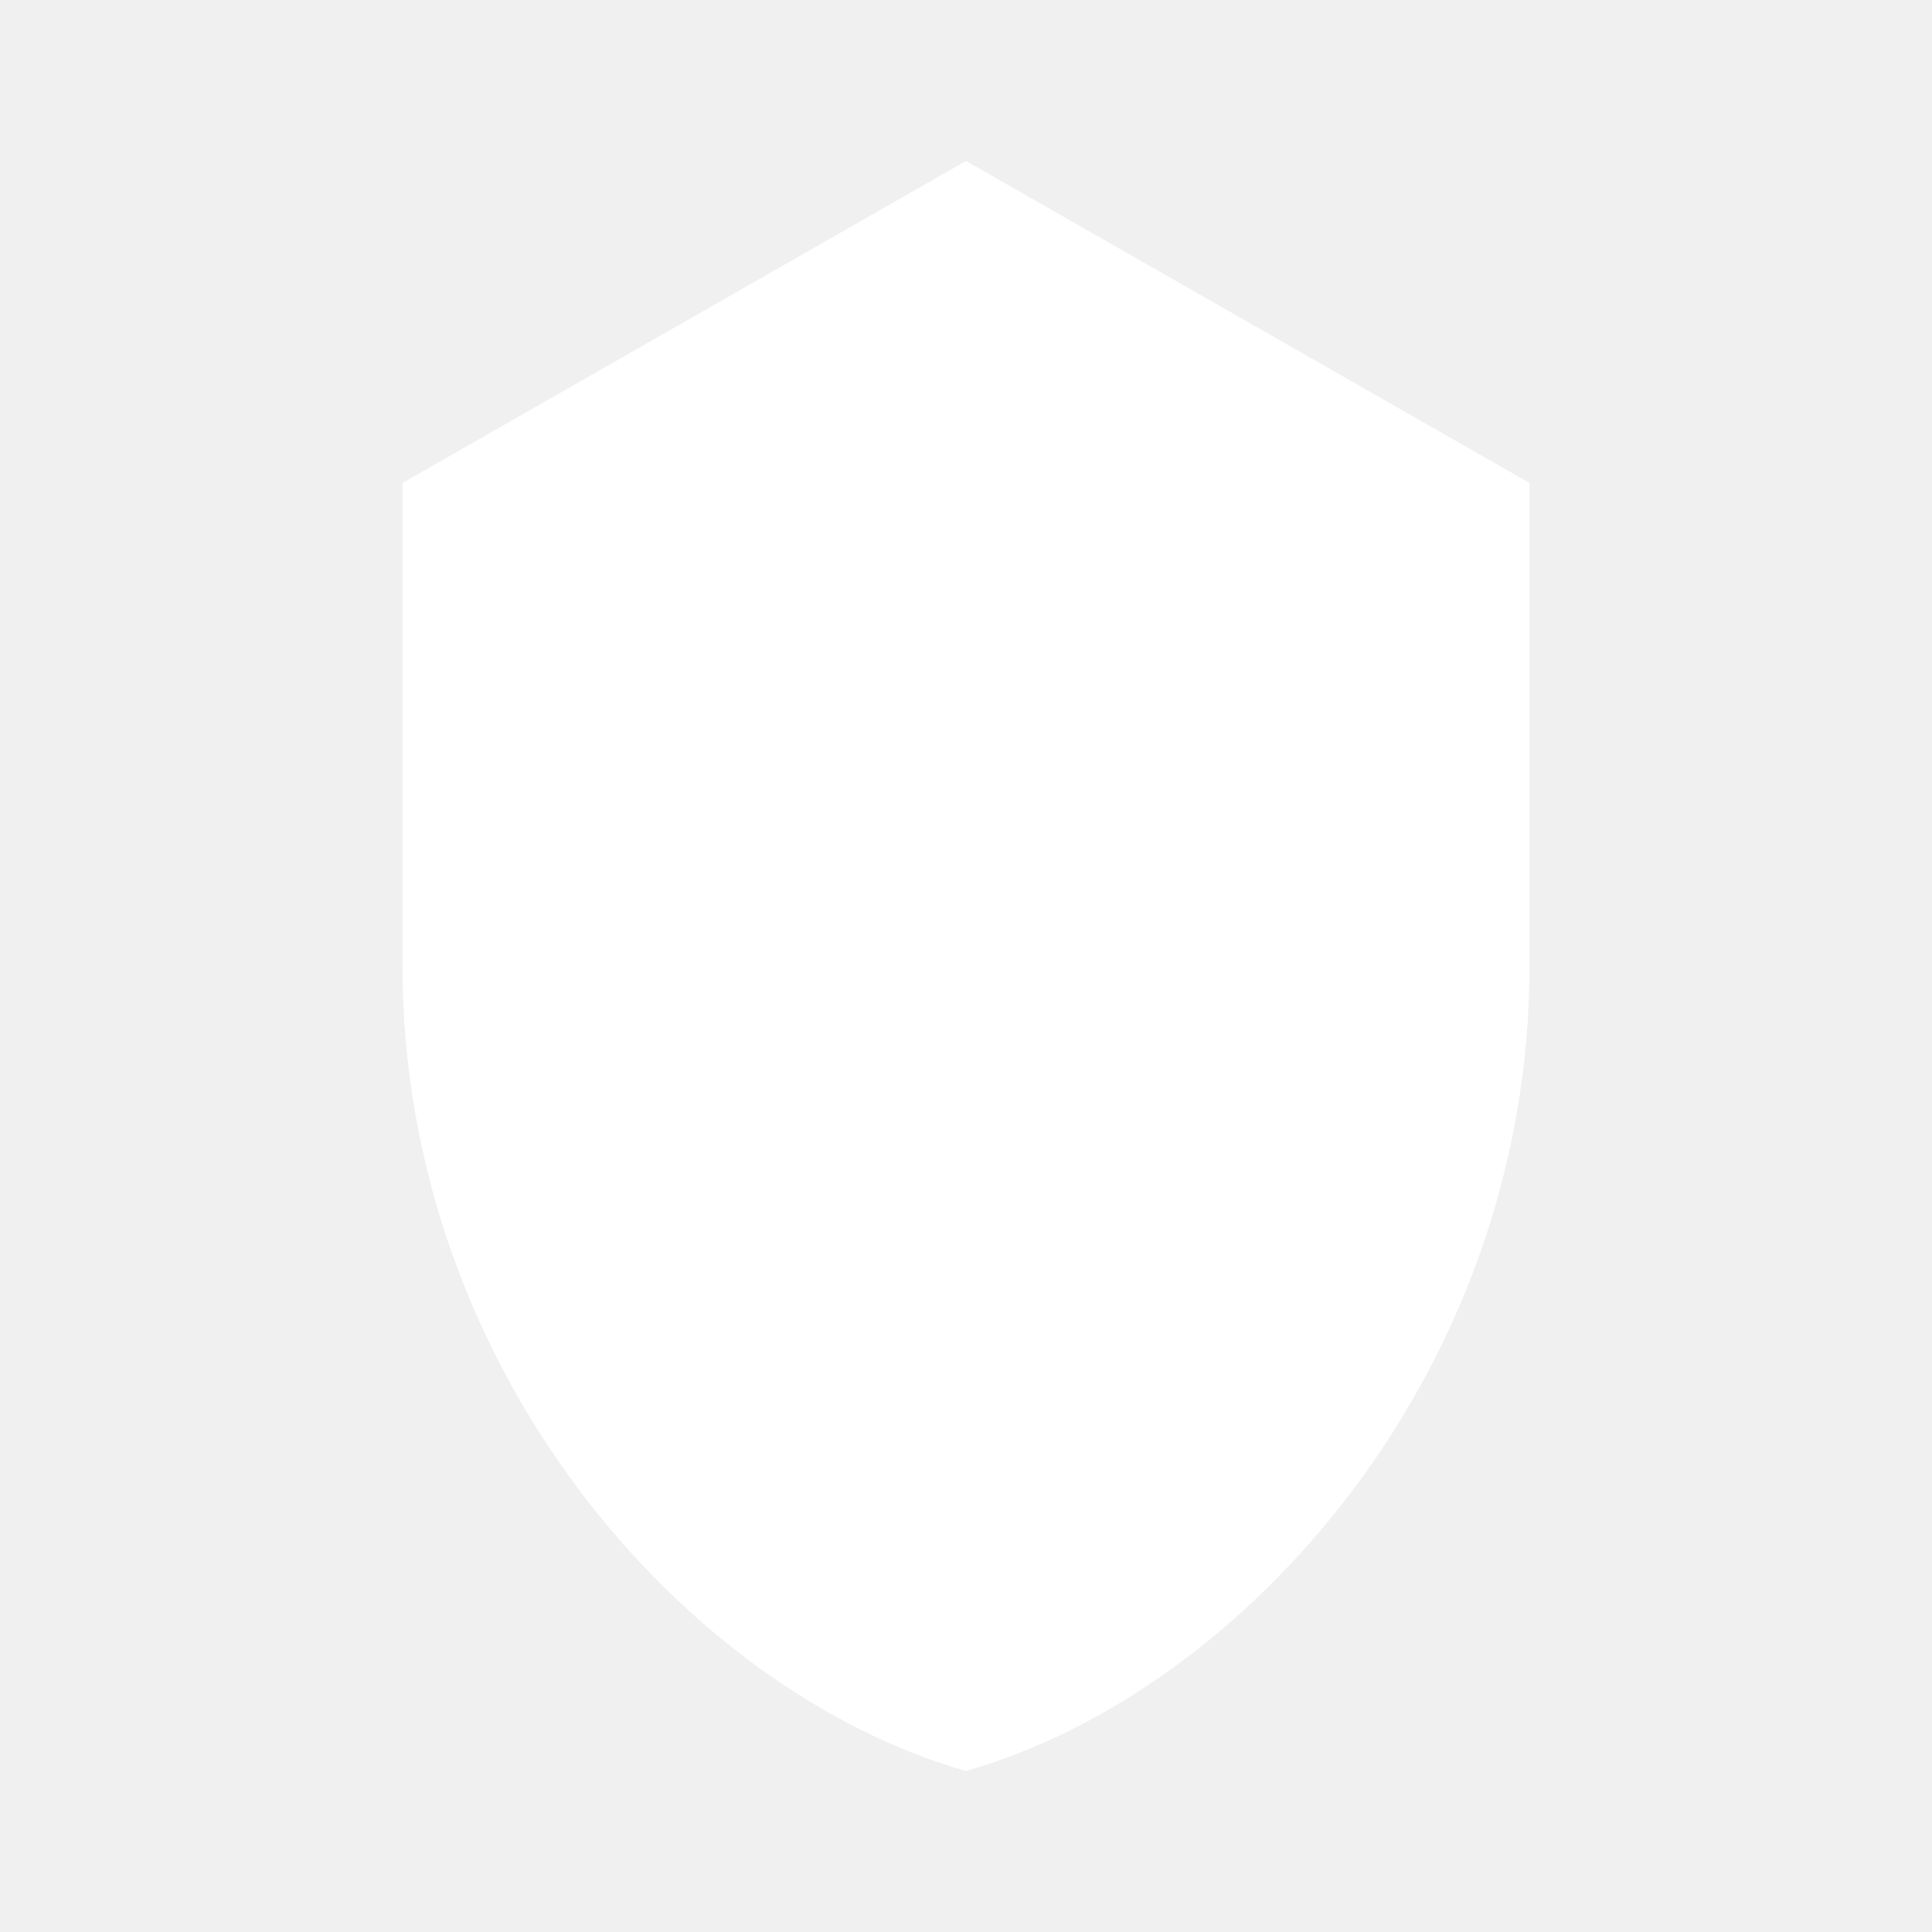
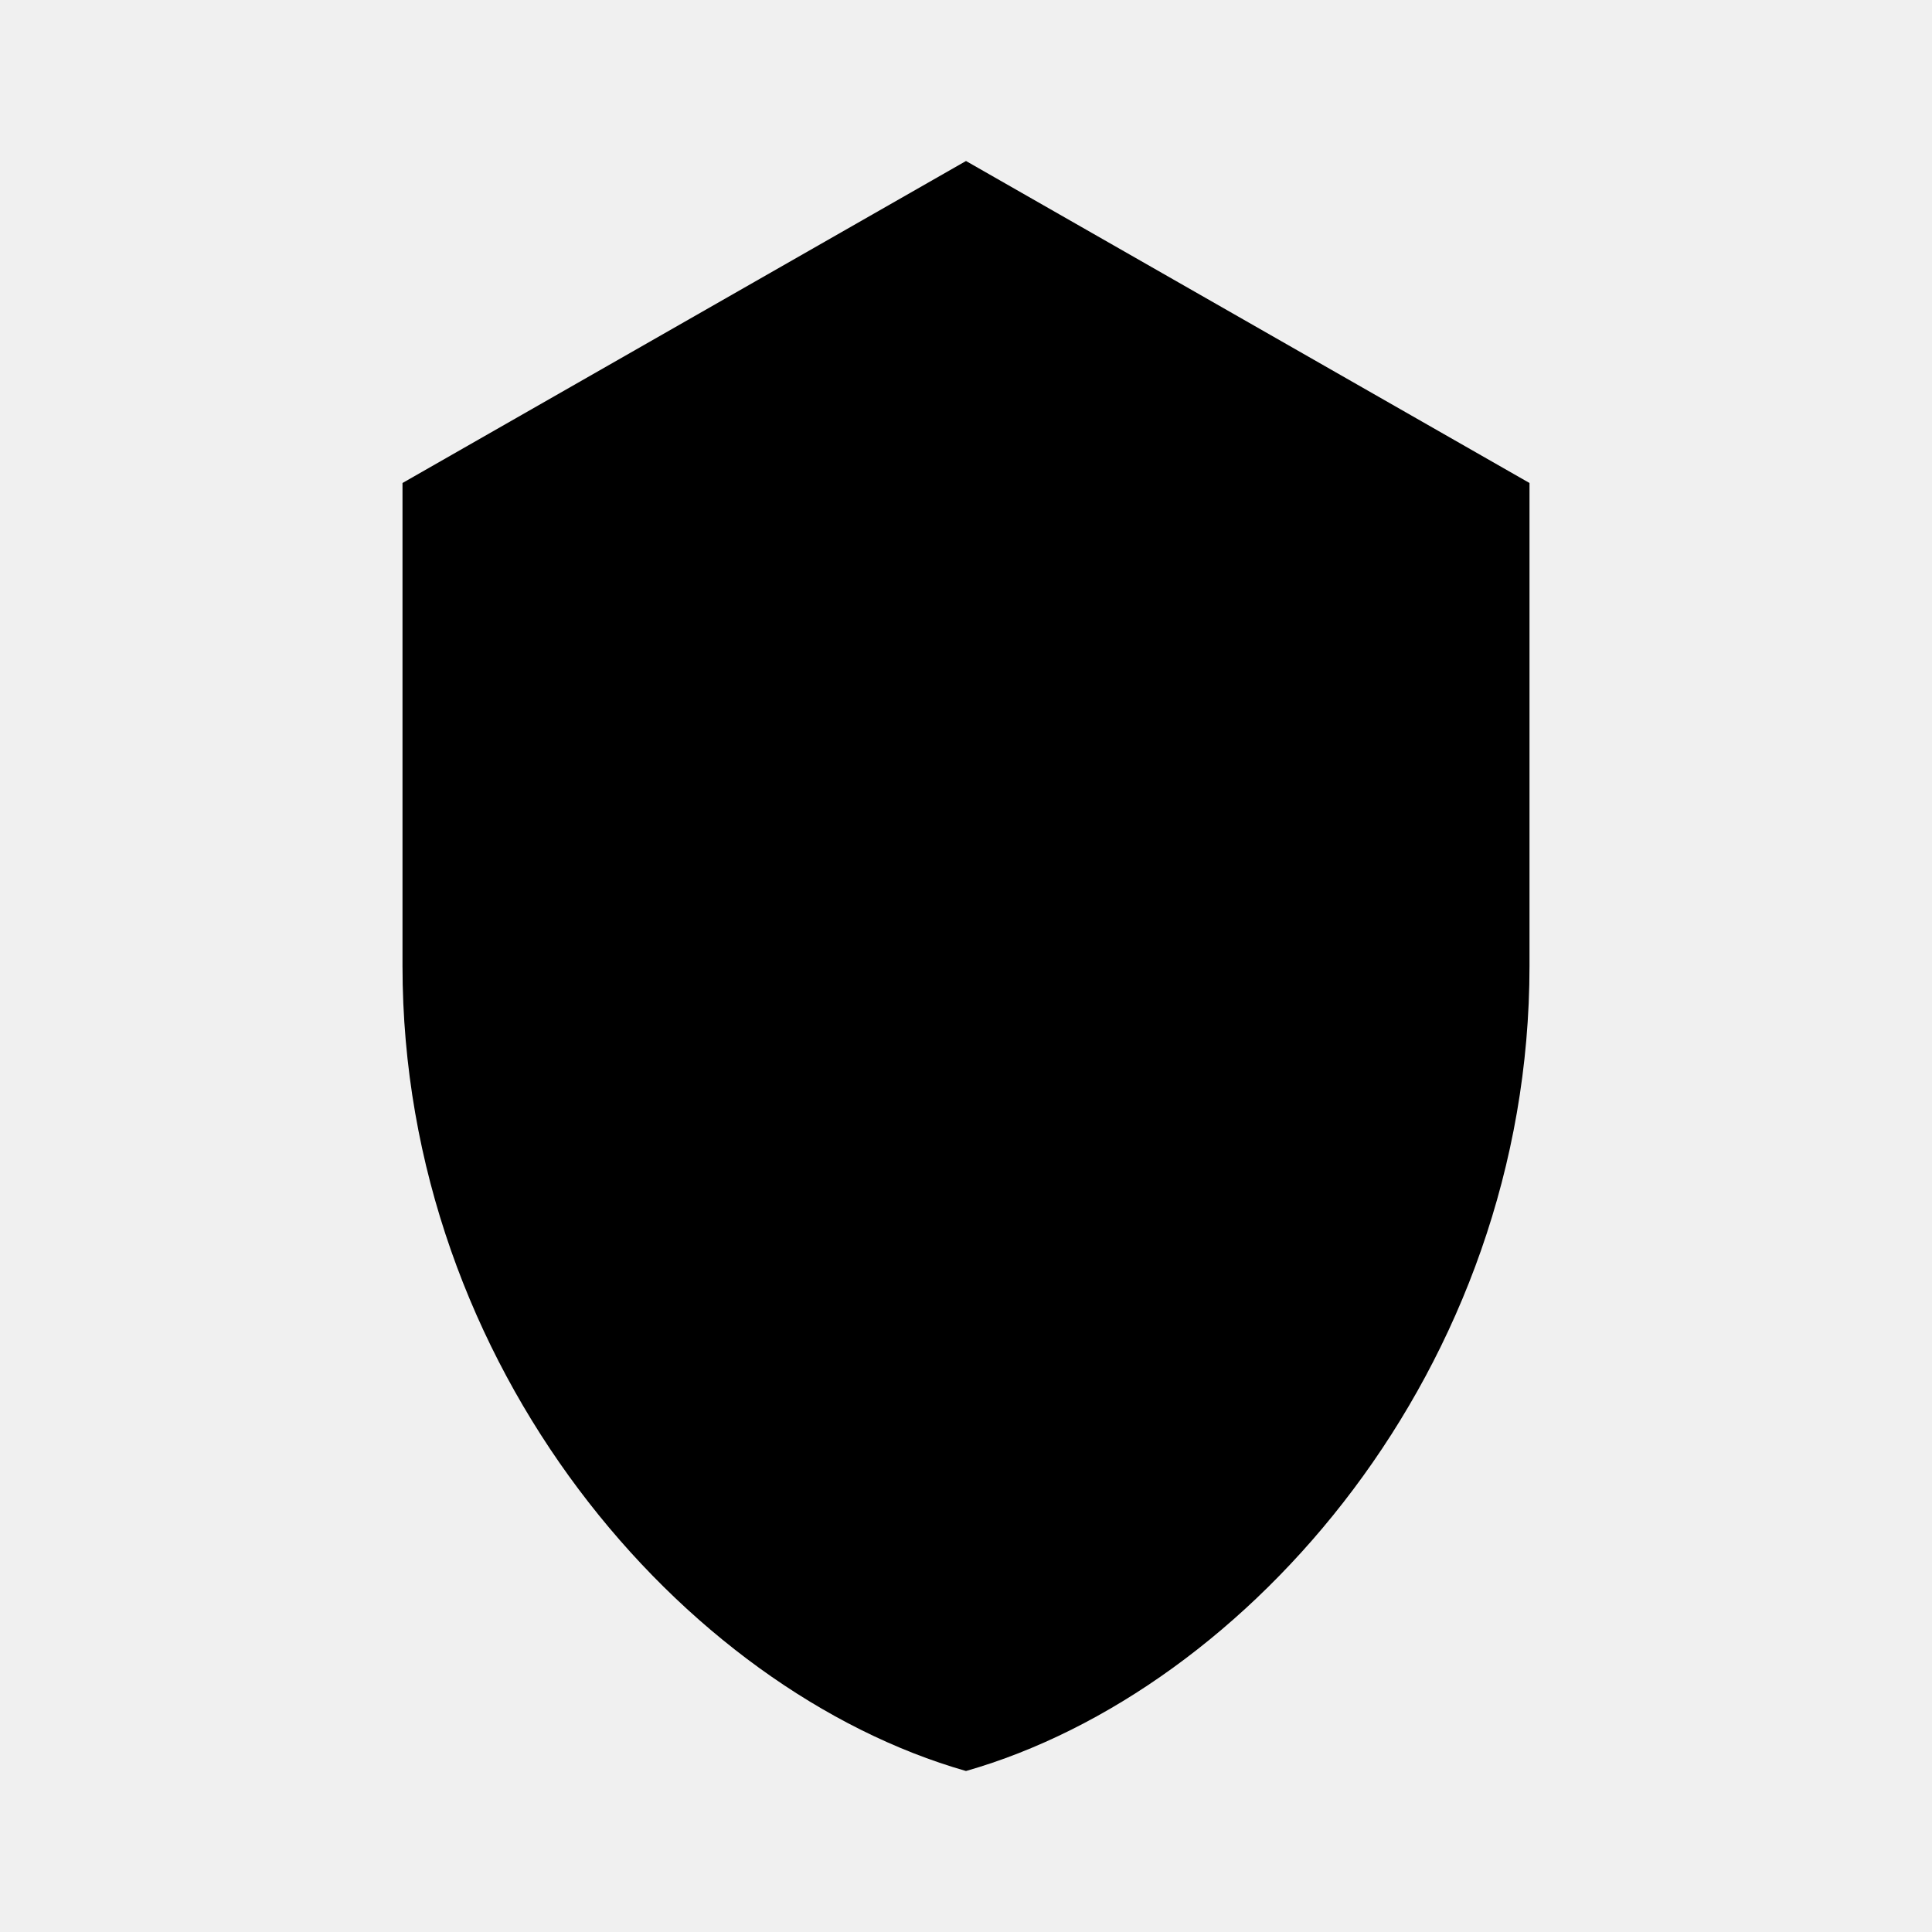
- <svg xmlns="http://www.w3.org/2000/svg" viewBox="0 0 24 24" fill="#ffffff">
-   <path d="M12 2 19 6v6c0 5-3.5 9-7 10C8.5 21 5 17 5 12V6l7-4z" />
+ <svg xmlns="http://www.w3.org/2000/svg" viewBox="0 0 24 24">
+   <path fill="currentColor" d="M12 2 19 6v6c0 5-3.5 9-7 10C8.5 21 5 17 5 12V6l7-4z" />
</svg>
